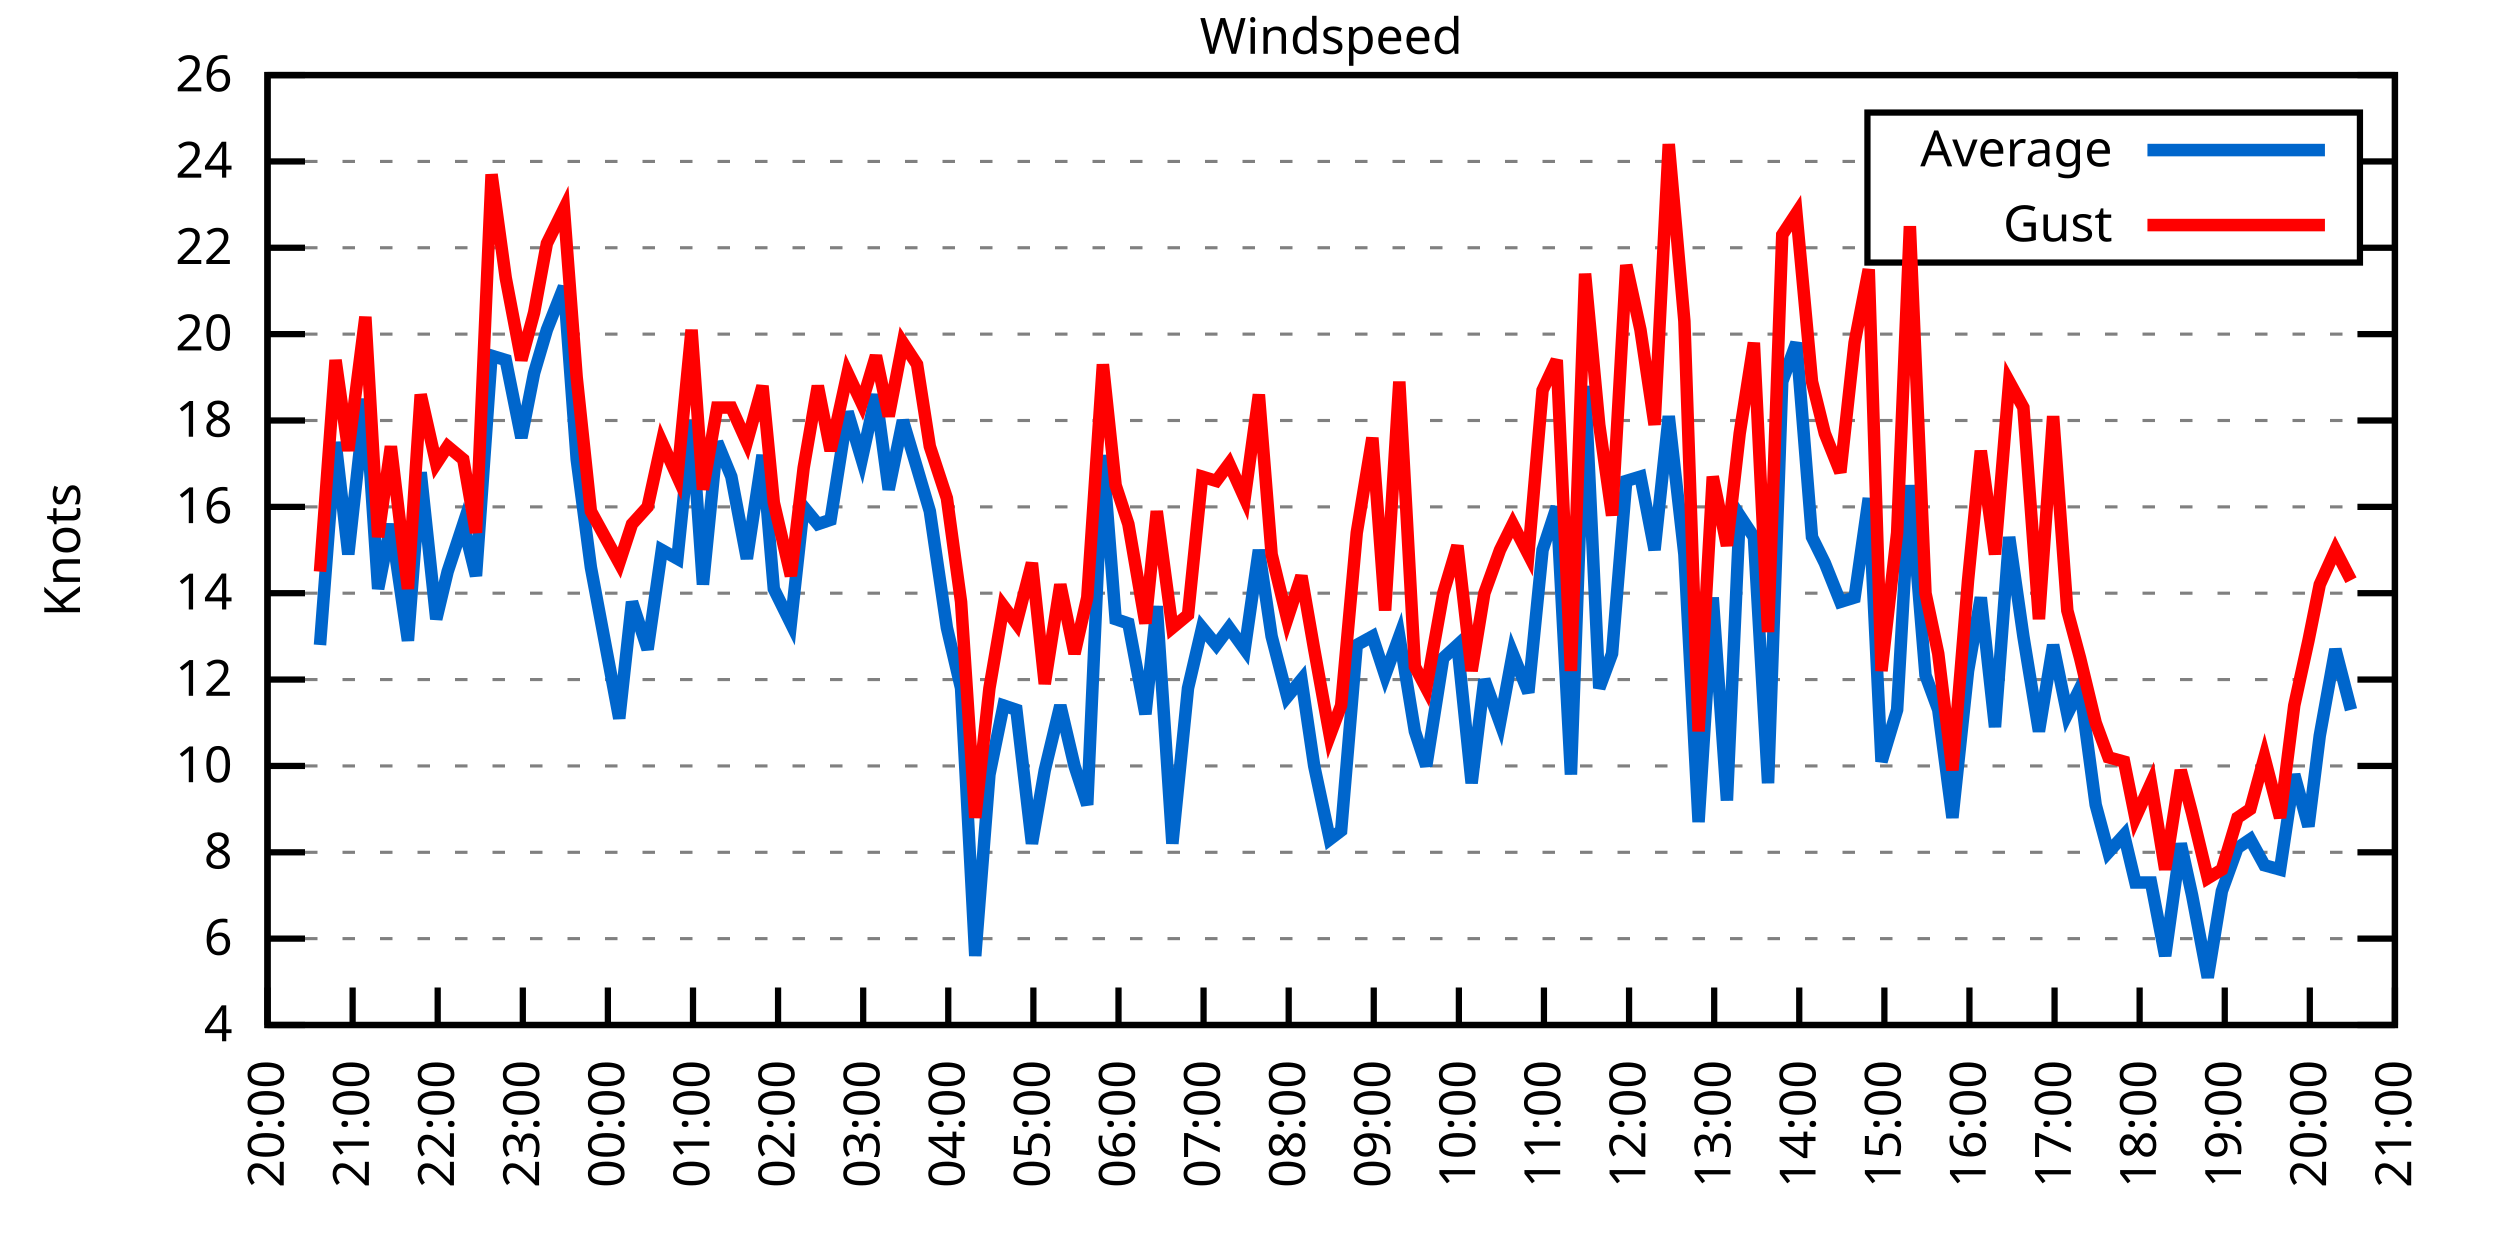
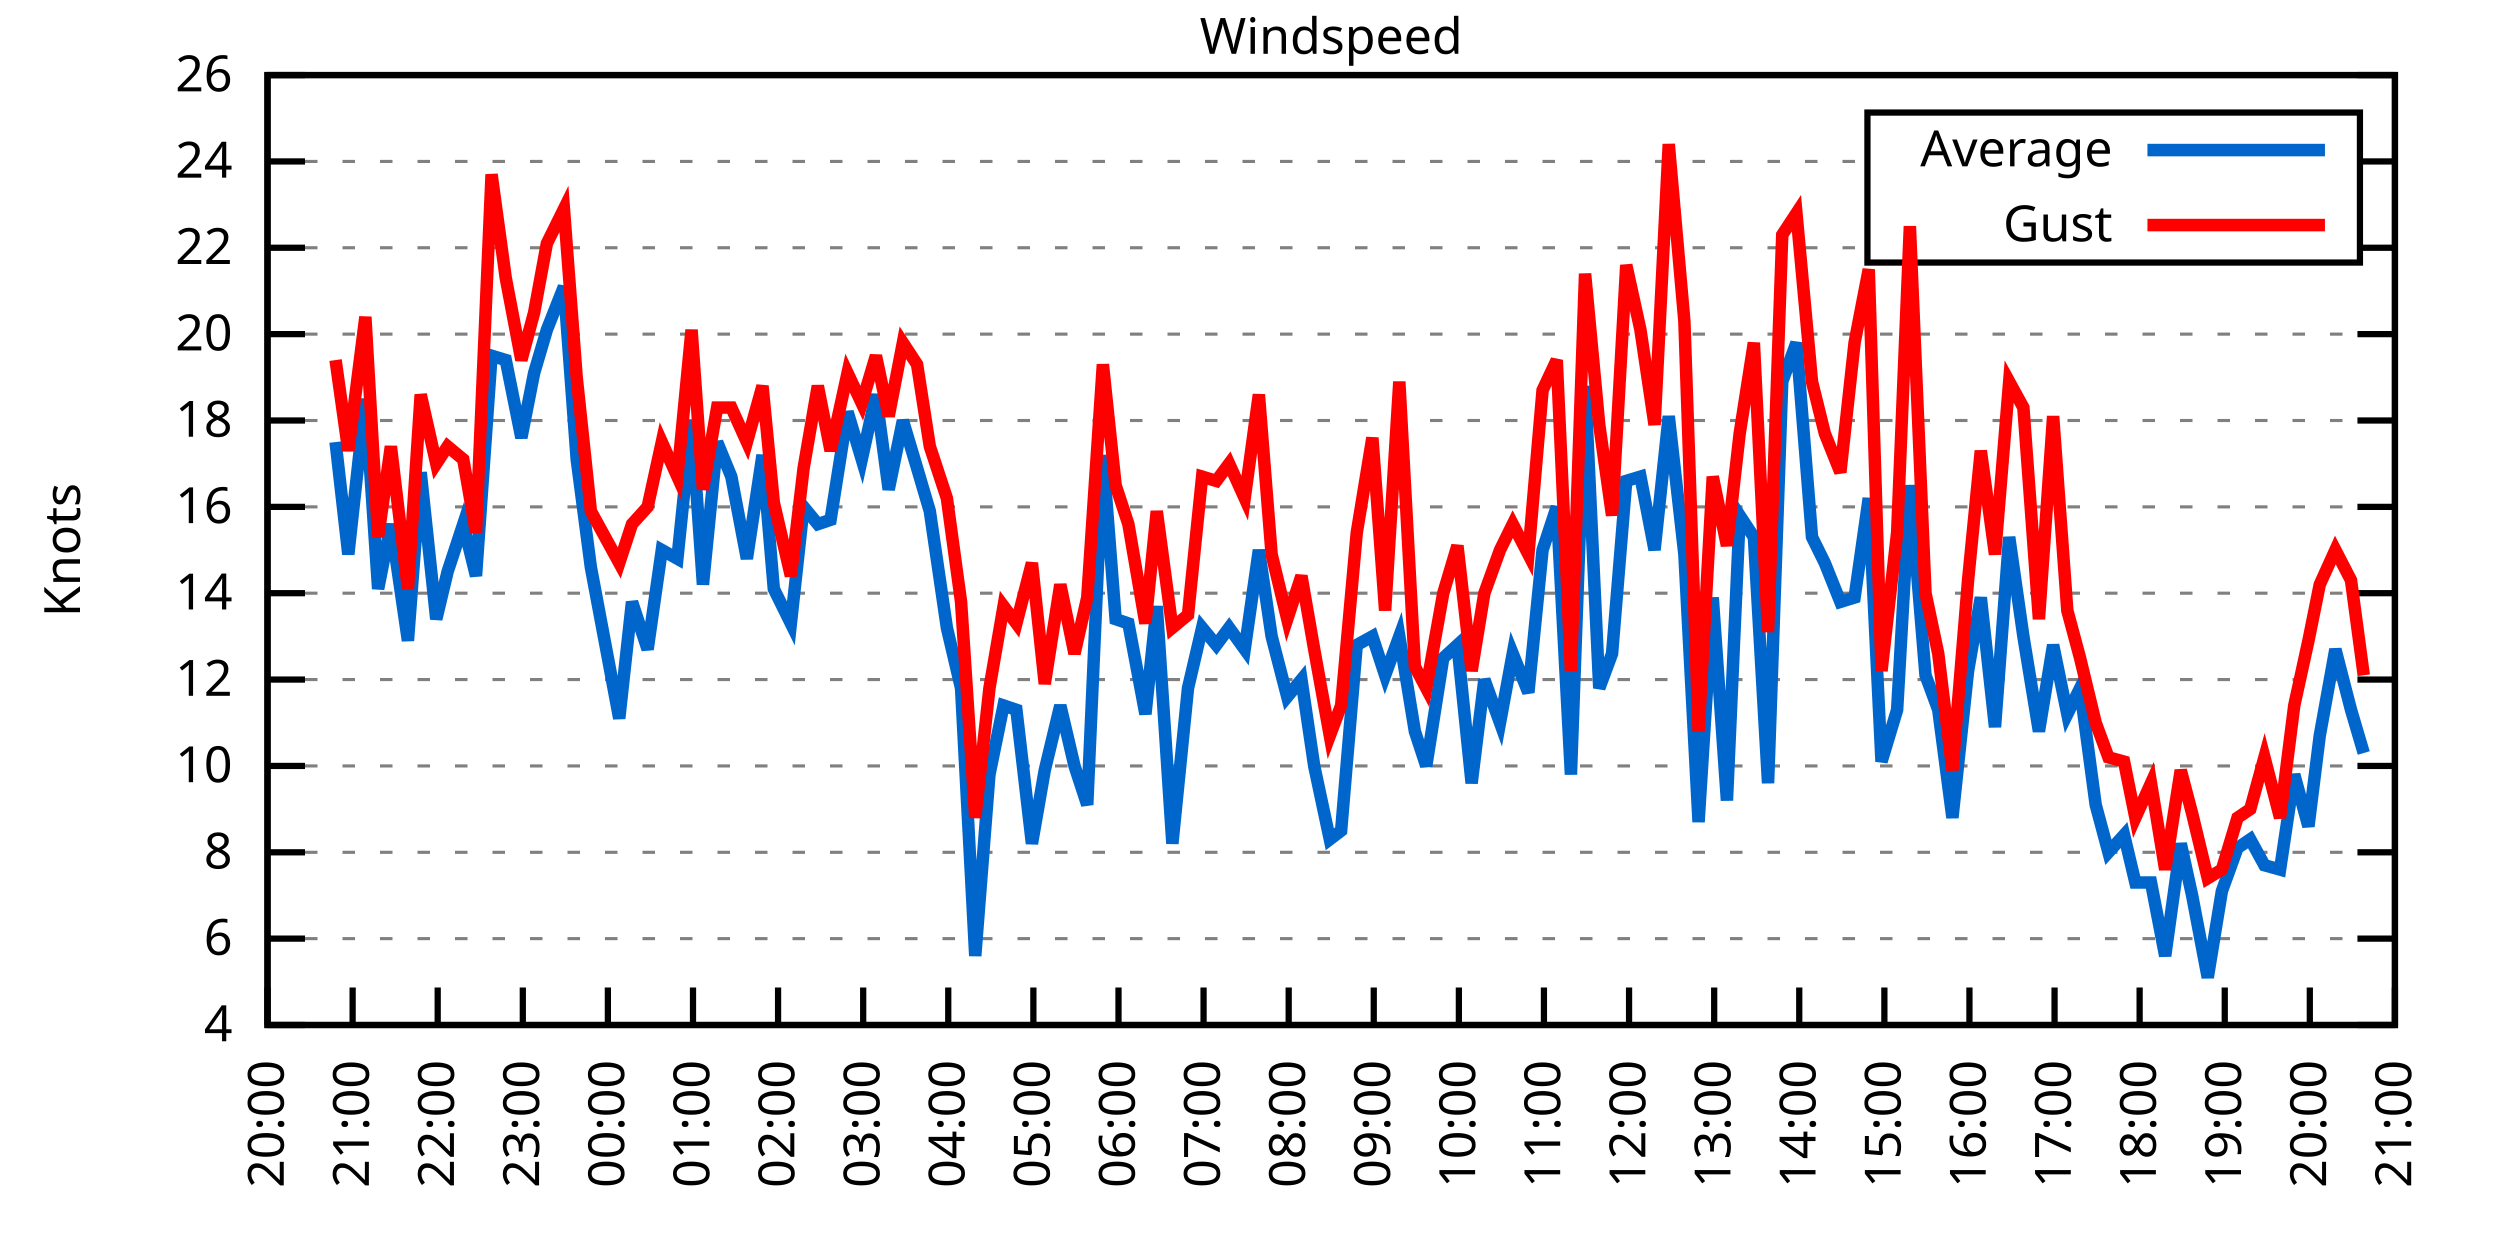
<svg xmlns="http://www.w3.org/2000/svg" xmlns:xlink="http://www.w3.org/1999/xlink" width="400" height="200" viewBox="0 0 400 200">
  <g id="gnuplot_canvas">
    <rect x="0" y="0" width="400" height="200" fill="none" />
    <defs>
      <circle id="gpDot" r="0.5" stroke-width="0.5" stroke="currentColor" />
      <path id="gpPt0" stroke-width="0.333" stroke="currentColor" d="M-1,0 h2 M0,-1 v2" />
      <path id="gpPt1" stroke-width="0.333" stroke="currentColor" d="M-1,-1 L1,1 M1,-1 L-1,1" />
      <path id="gpPt2" stroke-width="0.333" stroke="currentColor" d="M-1,0 L1,0 M0,-1 L0,1 M-1,-1 L1,1 M-1,1 L1,-1" />
      <rect id="gpPt3" stroke-width="0.333" stroke="currentColor" x="-1" y="-1" width="2" height="2" />
      <rect id="gpPt4" stroke-width="0.333" stroke="currentColor" fill="currentColor" x="-1" y="-1" width="2" height="2" />
      <circle id="gpPt5" stroke-width="0.333" stroke="currentColor" cx="0" cy="0" r="1" />
      <use xlink:href="#gpPt5" id="gpPt6" fill="currentColor" stroke="none" />
      <path id="gpPt7" stroke-width="0.333" stroke="currentColor" d="M0,-1.33 L-1.33,0.67 L1.33,0.67 z" />
      <use xlink:href="#gpPt7" id="gpPt8" fill="currentColor" stroke="none" />
      <use xlink:href="#gpPt7" id="gpPt9" stroke="currentColor" transform="rotate(180)" />
      <use xlink:href="#gpPt9" id="gpPt10" fill="currentColor" stroke="none" />
      <use xlink:href="#gpPt3" id="gpPt11" stroke="currentColor" transform="rotate(45)" />
      <use xlink:href="#gpPt11" id="gpPt12" fill="currentColor" stroke="none" />
      <path id="gpPt13" stroke-width="0.333" stroke="currentColor" d="M0,1.330 L1.265,0.411 L0.782,-1.067 L-0.782,-1.076 L-1.265,0.411 z" />
      <use xlink:href="#gpPt13" id="gpPt14" fill="currentColor" stroke="none" />
      <filter id="textbox" filterUnits="objectBoundingBox" x="0" y="0" height="1" width="1">
        <feFlood flood-color="white" flood-opacity="1" result="bgnd" />
        <feComposite in="SourceGraphic" in2="bgnd" operator="atop" />
      </filter>
      <filter id="greybox" filterUnits="objectBoundingBox" x="0" y="0" height="1" width="1">
        <feFlood flood-color="lightgrey" flood-opacity="1" result="grey" />
        <feComposite in="SourceGraphic" in2="grey" operator="atop" />
      </filter>
    </defs>
    <g fill="none" color="white" stroke="currentColor" stroke-width="1.00" stroke-linecap="butt" stroke-linejoin="miter">
</g>
    <g fill="none" color="black" stroke="currentColor" stroke-width="1.00" stroke-linecap="butt" stroke-linejoin="miter">
      <g stroke="none" shape-rendering="crispEdges">
        <polygon fill="rgb(255, 255, 255)" points="42.80,164.00 383.18,164.00 383.18,12.02 42.80,12.02 " />
      </g>
    </g>
    <g fill="none" color="black" stroke="currentColor" stroke-width="1.00" stroke-linecap="butt" stroke-linejoin="miter">
</g>
    <g fill="none" color="black" stroke="black" stroke-width="0.50" stroke-linecap="butt" stroke-linejoin="miter">
</g>
    <g fill="none" color="gray" stroke="currentColor" stroke-width="0.50" stroke-linecap="butt" stroke-linejoin="miter">
      <path stroke="gray" stroke-dasharray="2,4" class="gridline" d="M42.80,164.00 L383.19,164.00  " />
    </g>
    <g fill="none" color="gray" stroke="gray" stroke-width="1.00" stroke-linecap="butt" stroke-linejoin="miter">
</g>
    <g fill="none" color="black" stroke="currentColor" stroke-width="1.00" stroke-linecap="butt" stroke-linejoin="miter">
      <path stroke="black" d="M42.80,164.00 L48.80,164.00 M383.19,164.00 L377.19,164.00  " />
      <g transform="translate(37.20,166.60)" stroke="none" fill="black" font-family="Sans" font-size="8.00" text-anchor="end">
        <text>
          <tspan font-family="Sans"> 4</tspan>
        </text>
      </g>
    </g>
    <g fill="none" color="black" stroke="currentColor" stroke-width="1.00" stroke-linecap="butt" stroke-linejoin="miter">
</g>
    <g fill="none" color="black" stroke="black" stroke-width="0.50" stroke-linecap="butt" stroke-linejoin="miter">
</g>
    <g fill="none" color="gray" stroke="currentColor" stroke-width="0.50" stroke-linecap="butt" stroke-linejoin="miter">
      <path stroke="gray" stroke-dasharray="2,4" class="gridline" d="M42.80,150.18 L383.19,150.18  " />
    </g>
    <g fill="none" color="gray" stroke="gray" stroke-width="1.00" stroke-linecap="butt" stroke-linejoin="miter">
</g>
    <g fill="none" color="black" stroke="currentColor" stroke-width="1.00" stroke-linecap="butt" stroke-linejoin="miter">
      <path stroke="black" d="M42.80,150.18 L48.80,150.18 M383.19,150.18 L377.19,150.18  " />
      <g transform="translate(37.20,152.78)" stroke="none" fill="black" font-family="Sans" font-size="8.00" text-anchor="end">
        <text>
          <tspan font-family="Sans"> 6</tspan>
        </text>
      </g>
    </g>
    <g fill="none" color="black" stroke="currentColor" stroke-width="1.00" stroke-linecap="butt" stroke-linejoin="miter">
</g>
    <g fill="none" color="black" stroke="black" stroke-width="0.50" stroke-linecap="butt" stroke-linejoin="miter">
</g>
    <g fill="none" color="gray" stroke="currentColor" stroke-width="0.50" stroke-linecap="butt" stroke-linejoin="miter">
      <path stroke="gray" stroke-dasharray="2,4" class="gridline" d="M42.80,136.37 L383.19,136.37  " />
    </g>
    <g fill="none" color="gray" stroke="gray" stroke-width="1.00" stroke-linecap="butt" stroke-linejoin="miter">
</g>
    <g fill="none" color="black" stroke="currentColor" stroke-width="1.00" stroke-linecap="butt" stroke-linejoin="miter">
      <path stroke="black" d="M42.80,136.37 L48.80,136.37 M383.19,136.37 L377.19,136.37  " />
      <g transform="translate(37.20,138.97)" stroke="none" fill="black" font-family="Sans" font-size="8.00" text-anchor="end">
        <text>
          <tspan font-family="Sans"> 8</tspan>
        </text>
      </g>
    </g>
    <g fill="none" color="black" stroke="currentColor" stroke-width="1.00" stroke-linecap="butt" stroke-linejoin="miter">
</g>
    <g fill="none" color="black" stroke="black" stroke-width="0.50" stroke-linecap="butt" stroke-linejoin="miter">
</g>
    <g fill="none" color="gray" stroke="currentColor" stroke-width="0.50" stroke-linecap="butt" stroke-linejoin="miter">
      <path stroke="gray" stroke-dasharray="2,4" class="gridline" d="M42.80,122.55 L383.19,122.55  " />
    </g>
    <g fill="none" color="gray" stroke="gray" stroke-width="1.00" stroke-linecap="butt" stroke-linejoin="miter">
</g>
    <g fill="none" color="black" stroke="currentColor" stroke-width="1.00" stroke-linecap="butt" stroke-linejoin="miter">
      <path stroke="black" d="M42.80,122.55 L48.80,122.55 M383.19,122.55 L377.19,122.55  " />
      <g transform="translate(37.20,125.15)" stroke="none" fill="black" font-family="Sans" font-size="8.00" text-anchor="end">
        <text>
          <tspan font-family="Sans"> 10</tspan>
        </text>
      </g>
    </g>
    <g fill="none" color="black" stroke="currentColor" stroke-width="1.00" stroke-linecap="butt" stroke-linejoin="miter">
</g>
    <g fill="none" color="black" stroke="black" stroke-width="0.50" stroke-linecap="butt" stroke-linejoin="miter">
</g>
    <g fill="none" color="gray" stroke="currentColor" stroke-width="0.50" stroke-linecap="butt" stroke-linejoin="miter">
      <path stroke="gray" stroke-dasharray="2,4" class="gridline" d="M42.80,108.73 L383.19,108.73  " />
    </g>
    <g fill="none" color="gray" stroke="gray" stroke-width="1.00" stroke-linecap="butt" stroke-linejoin="miter">
</g>
    <g fill="none" color="black" stroke="currentColor" stroke-width="1.00" stroke-linecap="butt" stroke-linejoin="miter">
      <path stroke="black" d="M42.80,108.73 L48.80,108.73 M383.19,108.73 L377.19,108.73  " />
      <g transform="translate(37.20,111.33)" stroke="none" fill="black" font-family="Sans" font-size="8.00" text-anchor="end">
        <text>
          <tspan font-family="Sans"> 12</tspan>
        </text>
      </g>
    </g>
    <g fill="none" color="black" stroke="currentColor" stroke-width="1.00" stroke-linecap="butt" stroke-linejoin="miter">
</g>
    <g fill="none" color="black" stroke="black" stroke-width="0.50" stroke-linecap="butt" stroke-linejoin="miter">
</g>
    <g fill="none" color="gray" stroke="currentColor" stroke-width="0.50" stroke-linecap="butt" stroke-linejoin="miter">
      <path stroke="gray" stroke-dasharray="2,4" class="gridline" d="M42.80,94.91 L383.19,94.91  " />
    </g>
    <g fill="none" color="gray" stroke="gray" stroke-width="1.00" stroke-linecap="butt" stroke-linejoin="miter">
</g>
    <g fill="none" color="black" stroke="currentColor" stroke-width="1.00" stroke-linecap="butt" stroke-linejoin="miter">
      <path stroke="black" d="M42.80,94.91 L48.80,94.91 M383.19,94.91 L377.19,94.91  " />
      <g transform="translate(37.20,97.51)" stroke="none" fill="black" font-family="Sans" font-size="8.00" text-anchor="end">
        <text>
          <tspan font-family="Sans"> 14</tspan>
        </text>
      </g>
    </g>
    <g fill="none" color="black" stroke="currentColor" stroke-width="1.00" stroke-linecap="butt" stroke-linejoin="miter">
</g>
    <g fill="none" color="black" stroke="black" stroke-width="0.50" stroke-linecap="butt" stroke-linejoin="miter">
</g>
    <g fill="none" color="gray" stroke="currentColor" stroke-width="0.50" stroke-linecap="butt" stroke-linejoin="miter">
      <path stroke="gray" stroke-dasharray="2,4" class="gridline" d="M42.80,81.10 L383.19,81.10  " />
    </g>
    <g fill="none" color="gray" stroke="gray" stroke-width="1.00" stroke-linecap="butt" stroke-linejoin="miter">
</g>
    <g fill="none" color="black" stroke="currentColor" stroke-width="1.00" stroke-linecap="butt" stroke-linejoin="miter">
      <path stroke="black" d="M42.80,81.10 L48.80,81.10 M383.19,81.10 L377.19,81.10  " />
      <g transform="translate(37.20,83.70)" stroke="none" fill="black" font-family="Sans" font-size="8.00" text-anchor="end">
        <text>
          <tspan font-family="Sans"> 16</tspan>
        </text>
      </g>
    </g>
    <g fill="none" color="black" stroke="currentColor" stroke-width="1.00" stroke-linecap="butt" stroke-linejoin="miter">
</g>
    <g fill="none" color="black" stroke="black" stroke-width="0.50" stroke-linecap="butt" stroke-linejoin="miter">
</g>
    <g fill="none" color="gray" stroke="currentColor" stroke-width="0.50" stroke-linecap="butt" stroke-linejoin="miter">
      <path stroke="gray" stroke-dasharray="2,4" class="gridline" d="M42.80,67.28 L383.19,67.28  " />
    </g>
    <g fill="none" color="gray" stroke="gray" stroke-width="1.00" stroke-linecap="butt" stroke-linejoin="miter">
</g>
    <g fill="none" color="black" stroke="currentColor" stroke-width="1.00" stroke-linecap="butt" stroke-linejoin="miter">
      <path stroke="black" d="M42.80,67.28 L48.80,67.28 M383.19,67.28 L377.19,67.28  " />
      <g transform="translate(37.20,69.88)" stroke="none" fill="black" font-family="Sans" font-size="8.00" text-anchor="end">
        <text>
          <tspan font-family="Sans"> 18</tspan>
        </text>
      </g>
    </g>
    <g fill="none" color="black" stroke="currentColor" stroke-width="1.00" stroke-linecap="butt" stroke-linejoin="miter">
</g>
    <g fill="none" color="black" stroke="black" stroke-width="0.50" stroke-linecap="butt" stroke-linejoin="miter">
</g>
    <g fill="none" color="gray" stroke="currentColor" stroke-width="0.50" stroke-linecap="butt" stroke-linejoin="miter">
      <path stroke="gray" stroke-dasharray="2,4" class="gridline" d="M42.80,53.46 L383.19,53.46  " />
    </g>
    <g fill="none" color="gray" stroke="gray" stroke-width="1.00" stroke-linecap="butt" stroke-linejoin="miter">
</g>
    <g fill="none" color="black" stroke="currentColor" stroke-width="1.00" stroke-linecap="butt" stroke-linejoin="miter">
      <path stroke="black" d="M42.80,53.46 L48.80,53.46 M383.19,53.46 L377.19,53.46  " />
      <g transform="translate(37.20,56.06)" stroke="none" fill="black" font-family="Sans" font-size="8.00" text-anchor="end">
        <text>
          <tspan font-family="Sans"> 20</tspan>
        </text>
      </g>
    </g>
    <g fill="none" color="black" stroke="currentColor" stroke-width="1.00" stroke-linecap="butt" stroke-linejoin="miter">
</g>
    <g fill="none" color="black" stroke="black" stroke-width="0.50" stroke-linecap="butt" stroke-linejoin="miter">
</g>
    <g fill="none" color="gray" stroke="currentColor" stroke-width="0.50" stroke-linecap="butt" stroke-linejoin="miter">
      <path stroke="gray" stroke-dasharray="2,4" class="gridline" d="M42.80,39.64 L298.79,39.64 M377.59,39.64 L383.19,39.64  " />
    </g>
    <g fill="none" color="gray" stroke="gray" stroke-width="1.00" stroke-linecap="butt" stroke-linejoin="miter">
</g>
    <g fill="none" color="black" stroke="currentColor" stroke-width="1.00" stroke-linecap="butt" stroke-linejoin="miter">
      <path stroke="black" d="M42.80,39.64 L48.80,39.64 M383.19,39.64 L377.19,39.64  " />
      <g transform="translate(37.20,42.24)" stroke="none" fill="black" font-family="Sans" font-size="8.00" text-anchor="end">
        <text>
          <tspan font-family="Sans"> 22</tspan>
        </text>
      </g>
    </g>
    <g fill="none" color="black" stroke="currentColor" stroke-width="1.00" stroke-linecap="butt" stroke-linejoin="miter">
</g>
    <g fill="none" color="black" stroke="black" stroke-width="0.50" stroke-linecap="butt" stroke-linejoin="miter">
</g>
    <g fill="none" color="gray" stroke="currentColor" stroke-width="0.50" stroke-linecap="butt" stroke-linejoin="miter">
      <path stroke="gray" stroke-dasharray="2,4" class="gridline" d="M42.80,25.83 L298.79,25.83 M377.59,25.83 L383.19,25.83  " />
    </g>
    <g fill="none" color="gray" stroke="gray" stroke-width="1.00" stroke-linecap="butt" stroke-linejoin="miter">
</g>
    <g fill="none" color="black" stroke="currentColor" stroke-width="1.00" stroke-linecap="butt" stroke-linejoin="miter">
      <path stroke="black" d="M42.80,25.83 L48.80,25.83 M383.19,25.83 L377.19,25.83  " />
      <g transform="translate(37.20,28.43)" stroke="none" fill="black" font-family="Sans" font-size="8.00" text-anchor="end">
        <text>
          <tspan font-family="Sans"> 24</tspan>
        </text>
      </g>
    </g>
    <g fill="none" color="black" stroke="currentColor" stroke-width="1.00" stroke-linecap="butt" stroke-linejoin="miter">
</g>
    <g fill="none" color="black" stroke="black" stroke-width="0.50" stroke-linecap="butt" stroke-linejoin="miter">
</g>
    <g fill="none" color="gray" stroke="currentColor" stroke-width="0.50" stroke-linecap="butt" stroke-linejoin="miter">
      <path stroke="gray" stroke-dasharray="2,4" class="gridline" d="M42.80,12.01 L383.19,12.01  " />
    </g>
    <g fill="none" color="gray" stroke="gray" stroke-width="1.00" stroke-linecap="butt" stroke-linejoin="miter">
</g>
    <g fill="none" color="black" stroke="currentColor" stroke-width="1.00" stroke-linecap="butt" stroke-linejoin="miter">
      <path stroke="black" d="M42.80,12.01 L48.80,12.01 M383.19,12.01 L377.19,12.01  " />
      <g transform="translate(37.20,14.61)" stroke="none" fill="black" font-family="Sans" font-size="8.00" text-anchor="end">
        <text>
          <tspan font-family="Sans"> 26</tspan>
        </text>
      </g>
    </g>
    <g fill="none" color="black" stroke="currentColor" stroke-width="1.00" stroke-linecap="butt" stroke-linejoin="miter">
      <path stroke="black" d="M42.80,164.00 L42.80,158.00  " />
      <g transform="translate(45.40,169.60) rotate(270.00)" stroke="none" fill="black" font-family="Sans" font-size="8.00" text-anchor="end">
        <text>
          <tspan font-family="Sans">20:00</tspan>
        </text>
      </g>
    </g>
    <g fill="none" color="black" stroke="currentColor" stroke-width="1.00" stroke-linecap="butt" stroke-linejoin="miter">
      <path stroke="black" d="M56.42,164.00 L56.42,158.00  " />
      <g transform="translate(59.02,169.60) rotate(270.00)" stroke="none" fill="black" font-family="Sans" font-size="8.00" text-anchor="end">
        <text>
          <tspan font-family="Sans">21:00</tspan>
        </text>
      </g>
    </g>
    <g fill="none" color="black" stroke="currentColor" stroke-width="1.00" stroke-linecap="butt" stroke-linejoin="miter">
      <path stroke="black" d="M70.03,164.00 L70.03,158.00  " />
      <g transform="translate(72.63,169.60) rotate(270.00)" stroke="none" fill="black" font-family="Sans" font-size="8.00" text-anchor="end">
        <text>
          <tspan font-family="Sans">22:00</tspan>
        </text>
      </g>
    </g>
    <g fill="none" color="black" stroke="currentColor" stroke-width="1.00" stroke-linecap="butt" stroke-linejoin="miter">
      <path stroke="black" d="M83.65,164.00 L83.65,158.00  " />
      <g transform="translate(86.25,169.60) rotate(270.00)" stroke="none" fill="black" font-family="Sans" font-size="8.00" text-anchor="end">
        <text>
          <tspan font-family="Sans">23:00</tspan>
        </text>
      </g>
    </g>
    <g fill="none" color="black" stroke="currentColor" stroke-width="1.00" stroke-linecap="butt" stroke-linejoin="miter">
      <path stroke="black" d="M97.26,164.00 L97.26,158.00  " />
      <g transform="translate(99.86,169.60) rotate(270.00)" stroke="none" fill="black" font-family="Sans" font-size="8.00" text-anchor="end">
        <text>
          <tspan font-family="Sans">00:00</tspan>
        </text>
      </g>
    </g>
    <g fill="none" color="black" stroke="currentColor" stroke-width="1.00" stroke-linecap="butt" stroke-linejoin="miter">
      <path stroke="black" d="M110.88,164.00 L110.88,158.00  " />
      <g transform="translate(113.48,169.60) rotate(270.00)" stroke="none" fill="black" font-family="Sans" font-size="8.00" text-anchor="end">
        <text>
          <tspan font-family="Sans">01:00</tspan>
        </text>
      </g>
    </g>
    <g fill="none" color="black" stroke="currentColor" stroke-width="1.00" stroke-linecap="butt" stroke-linejoin="miter">
      <path stroke="black" d="M124.49,164.00 L124.49,158.00  " />
      <g transform="translate(127.09,169.60) rotate(270.00)" stroke="none" fill="black" font-family="Sans" font-size="8.00" text-anchor="end">
        <text>
          <tspan font-family="Sans">02:00</tspan>
        </text>
      </g>
    </g>
    <g fill="none" color="black" stroke="currentColor" stroke-width="1.00" stroke-linecap="butt" stroke-linejoin="miter">
      <path stroke="black" d="M138.11,164.00 L138.11,158.00  " />
      <g transform="translate(140.71,169.60) rotate(270.00)" stroke="none" fill="black" font-family="Sans" font-size="8.00" text-anchor="end">
        <text>
          <tspan font-family="Sans">03:00</tspan>
        </text>
      </g>
    </g>
    <g fill="none" color="black" stroke="currentColor" stroke-width="1.00" stroke-linecap="butt" stroke-linejoin="miter">
      <path stroke="black" d="M151.72,164.00 L151.72,158.00  " />
      <g transform="translate(154.32,169.60) rotate(270.00)" stroke="none" fill="black" font-family="Sans" font-size="8.00" text-anchor="end">
        <text>
          <tspan font-family="Sans">04:00</tspan>
        </text>
      </g>
    </g>
    <g fill="none" color="black" stroke="currentColor" stroke-width="1.00" stroke-linecap="butt" stroke-linejoin="miter">
      <path stroke="black" d="M165.34,164.00 L165.34,158.00  " />
      <g transform="translate(167.94,169.60) rotate(270.00)" stroke="none" fill="black" font-family="Sans" font-size="8.00" text-anchor="end">
        <text>
          <tspan font-family="Sans">05:00</tspan>
        </text>
      </g>
    </g>
    <g fill="none" color="black" stroke="currentColor" stroke-width="1.00" stroke-linecap="butt" stroke-linejoin="miter">
      <path stroke="black" d="M178.96,164.00 L178.96,158.00  " />
      <g transform="translate(181.56,169.60) rotate(270.00)" stroke="none" fill="black" font-family="Sans" font-size="8.00" text-anchor="end">
        <text>
          <tspan font-family="Sans">06:00</tspan>
        </text>
      </g>
    </g>
    <g fill="none" color="black" stroke="currentColor" stroke-width="1.00" stroke-linecap="butt" stroke-linejoin="miter">
      <path stroke="black" d="M192.57,164.00 L192.57,158.00  " />
      <g transform="translate(195.17,169.60) rotate(270.00)" stroke="none" fill="black" font-family="Sans" font-size="8.00" text-anchor="end">
        <text>
          <tspan font-family="Sans">07:00</tspan>
        </text>
      </g>
    </g>
    <g fill="none" color="black" stroke="currentColor" stroke-width="1.00" stroke-linecap="butt" stroke-linejoin="miter">
      <path stroke="black" d="M206.19,164.00 L206.19,158.00  " />
      <g transform="translate(208.79,169.60) rotate(270.00)" stroke="none" fill="black" font-family="Sans" font-size="8.00" text-anchor="end">
        <text>
          <tspan font-family="Sans">08:00</tspan>
        </text>
      </g>
    </g>
    <g fill="none" color="black" stroke="currentColor" stroke-width="1.00" stroke-linecap="butt" stroke-linejoin="miter">
      <path stroke="black" d="M219.80,164.00 L219.80,158.00  " />
      <g transform="translate(222.40,169.60) rotate(270.00)" stroke="none" fill="black" font-family="Sans" font-size="8.00" text-anchor="end">
        <text>
          <tspan font-family="Sans">09:00</tspan>
        </text>
      </g>
    </g>
    <g fill="none" color="black" stroke="currentColor" stroke-width="1.00" stroke-linecap="butt" stroke-linejoin="miter">
      <path stroke="black" d="M233.42,164.00 L233.42,158.00  " />
      <g transform="translate(236.02,169.60) rotate(270.00)" stroke="none" fill="black" font-family="Sans" font-size="8.00" text-anchor="end">
        <text>
          <tspan font-family="Sans">10:00</tspan>
        </text>
      </g>
    </g>
    <g fill="none" color="black" stroke="currentColor" stroke-width="1.00" stroke-linecap="butt" stroke-linejoin="miter">
      <path stroke="black" d="M247.03,164.00 L247.03,158.00  " />
      <g transform="translate(249.63,169.60) rotate(270.00)" stroke="none" fill="black" font-family="Sans" font-size="8.00" text-anchor="end">
        <text>
          <tspan font-family="Sans">11:00</tspan>
        </text>
      </g>
    </g>
    <g fill="none" color="black" stroke="currentColor" stroke-width="1.00" stroke-linecap="butt" stroke-linejoin="miter">
      <path stroke="black" d="M260.65,164.00 L260.65,158.00  " />
      <g transform="translate(263.25,169.60) rotate(270.00)" stroke="none" fill="black" font-family="Sans" font-size="8.00" text-anchor="end">
        <text>
          <tspan font-family="Sans">12:00</tspan>
        </text>
      </g>
    </g>
    <g fill="none" color="black" stroke="currentColor" stroke-width="1.00" stroke-linecap="butt" stroke-linejoin="miter">
      <path stroke="black" d="M274.27,164.00 L274.27,158.00  " />
      <g transform="translate(276.87,169.60) rotate(270.00)" stroke="none" fill="black" font-family="Sans" font-size="8.00" text-anchor="end">
        <text>
          <tspan font-family="Sans">13:00</tspan>
        </text>
      </g>
    </g>
    <g fill="none" color="black" stroke="currentColor" stroke-width="1.00" stroke-linecap="butt" stroke-linejoin="miter">
      <path stroke="black" d="M287.88,164.00 L287.88,158.00  " />
      <g transform="translate(290.48,169.60) rotate(270.00)" stroke="none" fill="black" font-family="Sans" font-size="8.00" text-anchor="end">
        <text>
          <tspan font-family="Sans">14:00</tspan>
        </text>
      </g>
    </g>
    <g fill="none" color="black" stroke="currentColor" stroke-width="1.00" stroke-linecap="butt" stroke-linejoin="miter">
      <path stroke="black" d="M301.50,164.00 L301.50,158.00  " />
      <g transform="translate(304.10,169.60) rotate(270.00)" stroke="none" fill="black" font-family="Sans" font-size="8.00" text-anchor="end">
        <text>
          <tspan font-family="Sans">15:00</tspan>
        </text>
      </g>
    </g>
    <g fill="none" color="black" stroke="currentColor" stroke-width="1.00" stroke-linecap="butt" stroke-linejoin="miter">
      <path stroke="black" d="M315.11,164.00 L315.11,158.00  " />
      <g transform="translate(317.71,169.60) rotate(270.00)" stroke="none" fill="black" font-family="Sans" font-size="8.00" text-anchor="end">
        <text>
          <tspan font-family="Sans">16:00</tspan>
        </text>
      </g>
    </g>
    <g fill="none" color="black" stroke="currentColor" stroke-width="1.00" stroke-linecap="butt" stroke-linejoin="miter">
      <path stroke="black" d="M328.73,164.00 L328.73,158.00  " />
      <g transform="translate(331.33,169.60) rotate(270.00)" stroke="none" fill="black" font-family="Sans" font-size="8.00" text-anchor="end">
        <text>
          <tspan font-family="Sans">17:00</tspan>
        </text>
      </g>
    </g>
    <g fill="none" color="black" stroke="currentColor" stroke-width="1.00" stroke-linecap="butt" stroke-linejoin="miter">
      <path stroke="black" d="M342.34,164.00 L342.34,158.00  " />
      <g transform="translate(344.94,169.60) rotate(270.00)" stroke="none" fill="black" font-family="Sans" font-size="8.00" text-anchor="end">
        <text>
          <tspan font-family="Sans">18:00</tspan>
        </text>
      </g>
    </g>
    <g fill="none" color="black" stroke="currentColor" stroke-width="1.00" stroke-linecap="butt" stroke-linejoin="miter">
      <path stroke="black" d="M355.96,164.00 L355.96,158.00  " />
      <g transform="translate(358.56,169.60) rotate(270.00)" stroke="none" fill="black" font-family="Sans" font-size="8.00" text-anchor="end">
        <text>
          <tspan font-family="Sans">19:00</tspan>
        </text>
      </g>
    </g>
    <g fill="none" color="black" stroke="currentColor" stroke-width="1.00" stroke-linecap="butt" stroke-linejoin="miter">
      <path stroke="black" d="M369.57,164.00 L369.57,158.00  " />
      <g transform="translate(372.17,169.60) rotate(270.00)" stroke="none" fill="black" font-family="Sans" font-size="8.00" text-anchor="end">
        <text>
          <tspan font-family="Sans">20:00</tspan>
        </text>
      </g>
    </g>
    <g fill="none" color="black" stroke="currentColor" stroke-width="1.00" stroke-linecap="butt" stroke-linejoin="miter">
      <path stroke="black" d="M383.19,164.00 L383.19,158.00  " />
      <g transform="translate(385.79,169.60) rotate(270.00)" stroke="none" fill="black" font-family="Sans" font-size="8.00" text-anchor="end">
        <text>
          <tspan font-family="Sans">21:00</tspan>
        </text>
      </g>
    </g>
    <g fill="none" color="black" stroke="currentColor" stroke-width="1.00" stroke-linecap="butt" stroke-linejoin="miter">
</g>
    <g fill="none" color="black" stroke="currentColor" stroke-width="1.00" stroke-linecap="butt" stroke-linejoin="miter">
      <path stroke="black" d="M42.80,12.01 L42.80,164.00 L383.19,164.00 L383.19,12.01 L42.80,12.01 Z  " />
    </g>
    <g fill="none" color="black" stroke="currentColor" stroke-width="1.00" stroke-linecap="butt" stroke-linejoin="miter">
</g>
    <g fill="none" color="black" stroke="currentColor" stroke-width="1.00" stroke-linecap="butt" stroke-linejoin="miter">
      <path stroke="black" d="M298.79,42.01 L298.79,18.01 L377.59,18.01 L377.59,42.01 L298.79,42.01 Z  " />
    </g>
    <g id="Windspeed_plot_1">
      <g fill="none" color="white" stroke="black" stroke-width="2.00" stroke-linecap="butt" stroke-linejoin="miter">
</g>
      <g fill="none" color="black" stroke="currentColor" stroke-width="2.00" stroke-linecap="butt" stroke-linejoin="miter">
        <g transform="translate(337.99,26.61)" stroke="none" fill="black" font-family="Sans" font-size="8.00" text-anchor="end">
          <text>
            <tspan font-family="Sans">Average</tspan>
          </text>
        </g>
      </g>
      <g fill="none" color="black" stroke="currentColor" stroke-width="2.00" stroke-linecap="butt" stroke-linejoin="miter">
-         <path stroke="rgb(  0, 102, 204)" d="M343.59,24.01 L371.99,24.01 M51.20,103.20 L53.69,70.73 L55.73,88.70 L58.46,63.82 L60.50,94.22 L62.54,83.86   L65.27,102.51 L67.31,75.57 L69.80,99.06 L71.62,91.46 L74.12,83.86 L76.16,92.15 L78.65,56.92 L80.92,57.61   L83.42,70.04 L85.46,59.68 L87.50,52.77 L90.23,45.86 L92.27,73.50 L94.54,90.77 L99.08,114.95 L101.12,96.30   L103.62,103.89 L105.89,88.00 L108.38,89.39 L110.65,67.28 L112.47,93.53 L114.74,70.73 L117.01,76.26 L119.50,89.39   L122.00,72.81 L123.81,94.22 L126.54,99.75 L128.58,81.10 L130.85,83.86 L132.89,83.17 L135.61,65.90 L137.88,73.50   L140.15,63.13 L142.19,78.33 L144.46,67.28 L146.73,74.88 L148.77,81.79 L151.50,100.44 L153.77,110.11 L156.04,152.95   L158.31,123.93 L160.57,112.88 L162.62,113.57 L165.11,134.98 L167.16,123.24 L169.65,112.88 L171.92,122.55 L173.96,128.77   L176.46,72.81 L178.50,99.06 L180.54,99.75 L183.27,114.26 L185.08,96.99 L187.58,134.98 L190.08,110.11 L192.34,100.44   L194.61,103.20 L196.66,100.44 L199.15,103.89 L201.42,88.00 L203.46,101.82 L205.96,111.49 L208.23,108.73 L210.27,122.55   L212.77,134.29 L214.58,132.91 L217.08,103.20 L219.58,101.82 L221.62,108.04 L223.89,101.82 L226.38,117.02 L228.20,122.55   L230.92,105.28 L233.19,103.20 L235.46,125.31 L237.50,108.73 L240.00,115.64 L242.04,104.59 L244.54,110.80 L246.81,88.00   L249.08,81.10 L251.35,123.93 L253.61,61.75 L255.88,110.11 L257.93,104.59 L260.20,76.95 L262.47,76.26 L264.73,88.00   L267.00,66.59 L269.50,88.70 L271.77,131.53 L274.04,95.60 L276.31,128.08 L278.35,82.48 L280.62,85.93 L282.89,125.31   L285.16,61.06 L287.43,54.84 L289.92,85.93 L291.97,90.08 L294.46,96.30 L296.73,95.60 L299.00,79.71 L301.04,121.86   L303.54,113.57 L305.58,77.64 L308.08,108.04 L310.12,113.57 L312.39,130.84 L314.89,107.35 L316.93,95.60 L319.20,116.33   L321.47,85.93 L323.74,101.82 L326.23,117.02 L328.50,103.20 L330.77,114.26 L332.81,110.11 L335.31,128.77 L337.35,136.37   L339.85,133.60 L341.66,141.20 L344.16,141.20 L346.43,152.95 L348.92,134.98 L350.74,143.27 L353.24,156.40 L355.50,142.58   L358.00,135.67 L360.04,134.29 L362.31,138.44 L364.81,139.13 L367.08,123.93 L369.35,132.22 L371.16,117.71 L373.66,103.89   L376.16,113.57  " />
+         <path stroke="rgb(  0, 102, 204)" d="M343.59,24.01 L371.99,24.01 M53.69,70.73 L55.73,88.70 L58.46,63.82 L60.50,94.22 L62.54,83.86 L65.27,102.51   L67.31,75.57 L69.80,99.06 L71.62,91.46 L74.12,83.86 L76.16,92.15 L78.65,56.92 L80.92,57.61 L83.42,70.04   L85.46,59.68 L87.50,52.77 L90.23,45.86 L92.27,73.50 L94.54,90.77 L99.08,114.95 L101.12,96.30 L103.62,103.89   L105.89,88.00 L108.38,89.39 L110.65,67.28 L112.47,93.53 L114.74,70.73 L117.01,76.26 L119.50,89.39 L122.00,72.81   L123.81,94.22 L126.54,99.75 L128.58,81.10 L130.85,83.86 L132.89,83.17 L135.61,65.90 L137.88,73.50 L140.15,63.13   L142.19,78.33 L144.46,67.28 L146.73,74.88 L148.77,81.79 L151.50,100.44 L153.77,110.11 L156.04,152.95 L158.31,123.93   L160.57,112.88 L162.62,113.57 L165.11,134.98 L167.16,123.24 L169.65,112.88 L171.92,122.55 L173.96,128.77 L176.46,72.81   L178.50,99.06 L180.54,99.75 L183.27,114.26 L185.08,96.99 L187.58,134.98 L190.08,110.11 L192.34,100.44 L194.61,103.20   L196.66,100.44 L199.15,103.89 L201.42,88.00 L203.46,101.82 L205.96,111.49 L208.23,108.73 L210.27,122.55 L212.77,134.29   L214.58,132.91 L217.08,103.20 L219.58,101.82 L221.62,108.04 L223.89,101.82 L226.38,117.02 L228.20,122.55 L230.92,105.28   L233.19,103.20 L235.46,125.31 L237.50,108.73 L240.00,115.64 L242.04,104.59 L244.54,110.80 L246.81,88.00 L249.08,81.10   L251.35,123.93 L253.61,61.75 L255.88,110.11 L257.93,104.59 L260.20,76.95 L262.47,76.26 L264.73,88.00 L267.00,66.59   L269.50,88.70 L271.77,131.53 L274.04,95.60 L276.31,128.08 L278.35,82.48 L280.62,85.93 L282.89,125.31 L285.16,61.06   L287.43,54.84 L289.92,85.93 L291.97,90.08 L294.46,96.30 L296.73,95.60 L299.00,79.71 L301.04,121.86 L303.54,113.57   L305.58,77.64 L308.08,108.04 L310.12,113.57 L312.39,130.84 L314.89,107.35 L316.93,95.60 L319.20,116.33 L321.47,85.93   L323.74,101.82 L326.23,117.02 L328.50,103.20 L330.77,114.26 L332.81,110.11 L335.31,128.77 L337.35,136.37 L339.85,133.60   L341.66,141.20 L344.16,141.20 L346.43,152.95 L348.92,134.98 L350.74,143.27 L353.24,156.40 L355.50,142.58 L358.00,135.67   L360.04,134.29 L362.31,138.44 L364.81,139.13 L367.08,123.93 L369.35,132.22 L371.16,117.71 L373.66,103.89 L376.16,113.57   L378.20,120.48  " />
      </g>
    </g>
    <g id="Windspeed_plot_2">
      <g fill="none" color="black" stroke="currentColor" stroke-width="2.00" stroke-linecap="butt" stroke-linejoin="miter">
        <g transform="translate(337.99,38.61)" stroke="none" fill="black" font-family="Sans" font-size="8.00" text-anchor="end">
          <text>
            <tspan font-family="Sans">Gust</tspan>
          </text>
        </g>
      </g>
      <g fill="none" color="black" stroke="currentColor" stroke-width="2.00" stroke-linecap="butt" stroke-linejoin="miter">
-         <path stroke="rgb(255,   0,   0)" d="M343.59,36.01 L371.99,36.01 M51.20,91.46 L53.69,57.61 L55.73,72.12 L58.46,50.70 L60.50,85.93 L62.54,71.42   L65.27,94.22 L67.31,63.13 L69.80,74.19 L71.62,71.42 L74.12,73.50 L76.16,85.24 L78.65,27.90 L80.92,44.48   L83.42,57.61 L85.46,50.01 L87.50,38.95 L90.23,33.43 L92.27,60.37 L94.54,81.79 L99.08,90.08 L101.12,83.86   L103.62,81.10 L105.89,70.73 L108.38,76.26 L110.65,52.77 L112.47,78.33 L114.74,65.21 L117.01,65.21 L119.50,70.73   L122.00,61.75 L123.81,80.41 L126.54,92.15 L128.58,74.88 L130.85,61.75 L132.89,72.12 L135.61,59.68 L137.88,64.52   L140.15,56.92 L142.19,66.59 L144.46,54.84 L146.73,58.30 L148.77,71.42 L151.50,79.71 L153.77,96.30 L156.04,130.84   L158.31,110.11 L160.57,96.99 L162.62,99.75 L165.11,90.08 L167.16,109.42 L169.65,93.53 L171.92,104.59 L173.96,95.60   L176.46,58.30 L178.50,77.64 L180.54,83.86 L183.27,99.75 L185.08,81.79 L187.58,100.44 L190.08,98.37 L192.34,76.26   L194.61,76.95 L196.66,74.19 L199.15,79.71 L201.42,63.13 L203.46,88.70 L205.96,99.06 L208.23,92.15 L210.27,103.89   L212.77,117.71 L214.58,112.88 L217.08,85.24 L219.58,70.04 L221.62,97.68 L223.89,61.06 L226.38,106.66 L228.20,110.11   L230.92,94.91 L233.19,87.31 L235.46,107.35 L237.50,94.91 L240.00,88.00 L242.04,83.86 L244.54,88.70 L246.81,62.44   L249.08,57.61 L251.35,107.35 L253.61,43.79 L255.88,67.97 L257.93,82.48 L260.20,42.41 L262.47,52.77 L264.73,67.97   L267.00,23.06 L269.50,51.39 L271.77,117.02 L274.04,76.26 L276.31,87.31 L278.35,69.35 L280.62,54.84 L282.89,101.13   L285.16,37.57 L287.43,34.12 L289.92,61.06 L291.97,69.35 L294.46,75.57 L296.73,54.84 L299.00,43.10 L301.04,107.35   L303.54,85.24 L305.58,36.19 L308.08,94.91 L310.12,104.59 L312.39,123.24 L314.89,92.84 L316.93,72.12 L319.20,88.70   L321.47,61.06 L323.74,65.21 L326.23,99.06 L328.50,66.59 L330.77,97.68 L332.81,105.28 L335.31,115.64 L337.35,121.17   L339.85,121.86 L341.66,130.84 L344.16,125.31 L346.43,139.13 L348.92,123.24 L350.74,130.15 L353.24,140.51 L355.50,139.13   L358.00,130.84 L360.04,129.46 L362.31,121.17 L364.81,130.84 L367.08,112.88 L369.35,102.51 L371.16,93.53 L373.66,88.00   L376.16,92.84  " />
+         <path stroke="rgb(255,   0,   0)" d="M343.59,36.01 L371.99,36.01 M53.69,57.61 L55.73,72.12 L58.46,50.70 L60.50,85.93 L62.54,71.42 L65.27,94.22   L67.31,63.13 L69.80,74.19 L71.62,71.42 L74.12,73.50 L76.16,85.24 L78.65,27.90 L80.92,44.48 L83.42,57.61   L85.46,50.01 L87.50,38.95 L90.23,33.43 L92.27,60.37 L94.54,81.79 L99.08,90.08 L101.12,83.86 L103.62,81.10   L105.89,70.73 L108.38,76.26 L110.65,52.77 L112.47,78.33 L114.74,65.21 L117.01,65.21 L119.50,70.73 L122.00,61.75   L123.81,80.41 L126.54,92.15 L128.58,74.88 L130.85,61.75 L132.89,72.12 L135.61,59.68 L137.88,64.52 L140.15,56.92   L142.19,66.59 L144.46,54.84 L146.73,58.30 L148.77,71.42 L151.50,79.71 L153.77,96.30 L156.04,130.84 L158.31,110.11   L160.57,96.99 L162.62,99.75 L165.11,90.08 L167.16,109.42 L169.65,93.53 L171.92,104.59 L173.96,95.60 L176.46,58.30   L178.50,77.64 L180.54,83.86 L183.27,99.75 L185.08,81.79 L187.58,100.44 L190.08,98.37 L192.34,76.26 L194.61,76.95   L196.66,74.19 L199.15,79.71 L201.42,63.13 L203.46,88.70 L205.96,99.06 L208.23,92.15 L210.27,103.89 L212.77,117.71   L214.58,112.88 L217.08,85.24 L219.58,70.04 L221.62,97.68 L223.89,61.06 L226.38,106.66 L228.20,110.11 L230.92,94.91   L233.19,87.31 L235.46,107.35 L237.50,94.91 L240.00,88.00 L242.04,83.86 L244.54,88.70 L246.81,62.44 L249.08,57.61   L251.35,107.35 L253.61,43.79 L255.88,67.97 L257.93,82.48 L260.20,42.41 L262.47,52.77 L264.73,67.97 L267.00,23.06   L269.50,51.39 L271.77,117.02 L274.04,76.26 L276.31,87.31 L278.35,69.35 L280.62,54.84 L282.89,101.13 L285.16,37.57   L287.43,34.12 L289.92,61.06 L291.97,69.35 L294.46,75.57 L296.73,54.84 L299.00,43.10 L301.04,107.35 L303.54,85.24   L305.58,36.19 L308.08,94.91 L310.12,104.59 L312.39,123.24 L314.89,92.84 L316.93,72.12 L319.20,88.70 L321.47,61.06   L323.74,65.21 L326.23,99.06 L328.50,66.59 L330.77,97.68 L332.81,105.28 L335.31,115.64 L337.35,121.17 L339.85,121.86   L341.66,130.84 L344.16,125.31 L346.43,139.13 L348.92,123.24 L350.74,130.15 L353.24,140.51 L355.50,139.13 L358.00,130.84   L360.04,129.46 L362.31,121.17 L364.81,130.84 L367.08,112.88 L369.35,102.51 L371.16,93.53 L373.66,88.00 L376.16,92.84   L378.20,108.04  " />
      </g>
    </g>
    <g fill="none" color="black" stroke="currentColor" stroke-width="2.00" stroke-linecap="butt" stroke-linejoin="miter">
</g>
    <g fill="none" color="black" stroke="black" stroke-width="1.00" stroke-linecap="butt" stroke-linejoin="miter">
</g>
    <g fill="none" color="black" stroke="currentColor" stroke-width="1.00" stroke-linecap="butt" stroke-linejoin="miter">
      <path stroke="black" d="M42.80,12.01 L42.80,164.00 L383.19,164.00 L383.19,12.01 L42.80,12.01 Z  " />
      <g transform="translate(12.80,88.01) rotate(270.00)" stroke="none" fill="black" font-family="Sans" font-size="8.00" text-anchor="middle">
        <text>
          <tspan font-family="Sans">Knots</tspan>
        </text>
      </g>
    </g>
    <g fill="none" color="black" stroke="currentColor" stroke-width="1.00" stroke-linecap="butt" stroke-linejoin="miter">
</g>
    <g fill="none" color="black" stroke="currentColor" stroke-width="1.00" stroke-linecap="butt" stroke-linejoin="miter">
      <g transform="translate(212.99,8.61)" stroke="none" fill="black" font-family="Sans" font-size="8.00" text-anchor="middle">
        <text>
          <tspan font-family="Sans">Windspeed</tspan>
        </text>
      </g>
    </g>
    <g fill="none" color="black" stroke="currentColor" stroke-width="1.00" stroke-linecap="butt" stroke-linejoin="miter">
</g>
  </g>
</svg>
